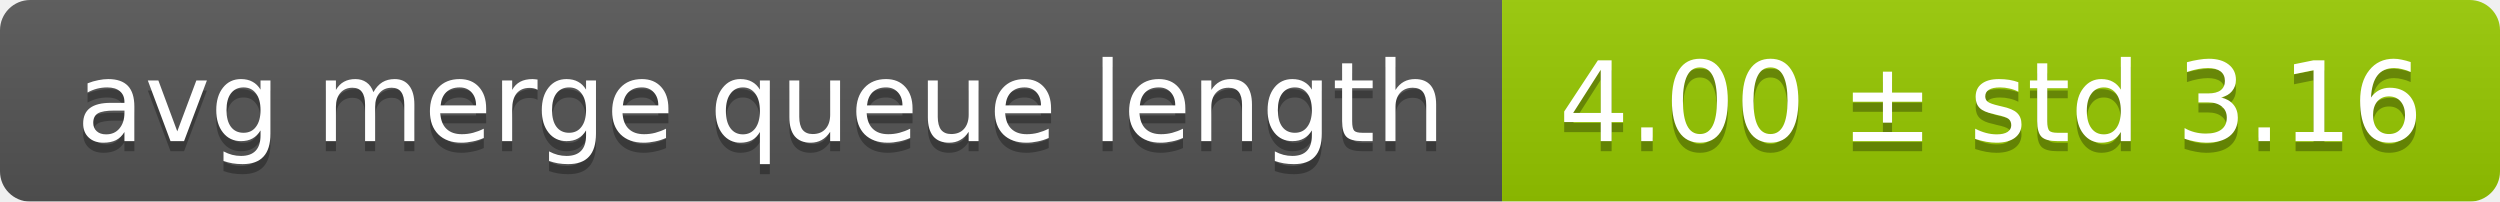
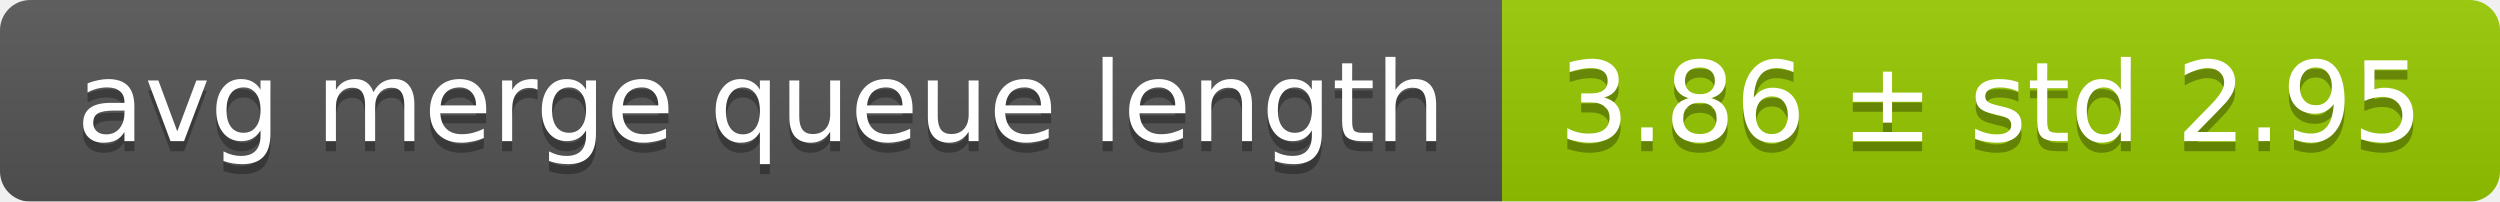
<svg xmlns="http://www.w3.org/2000/svg" width="248" height="20">
  <linearGradient id="smooth" x2="0" y2="100%">
    <stop offset="0" stop-color="#bbb" stop-opacity=".1" />
    <stop offset="1" stop-opacity=".1" />
  </linearGradient>
  <mask id="round">
    <rect width="248" height="20" rx="3" fill="#fff" />
  </mask>
  <g mask="url(#round)">
    <rect width="149" height="20" fill="#555" />
    <rect x="149" width="99" height="20" fill="#97ca00" />
    <rect width="248" height="20" fill="url(#smooth)" />
  </g>
  <g fill="#fff" text-anchor="middle" font-family="DejaVu Sans,Verdana,Geneva,sans-serif" font-size="11">
    <text x="75.5" y="15" fill="#010101" fill-opacity=".3">avg merge queue length</text>
    <text x="75.5" y="14">avg merge queue length</text>
-     <text x="197.5" y="15" fill="#010101" fill-opacity=".3">4.00 ± std 3.16</text>
-     <text x="197.5" y="14">4.00 ± std 3.16</text>
+     <text x="197.5" y="15" fill="#010101" fill-opacity=".3">3.86 ± std 2.95</text>
+     <text x="197.5" y="14">3.86 ± std 2.95</text>
  </g>
</svg>
